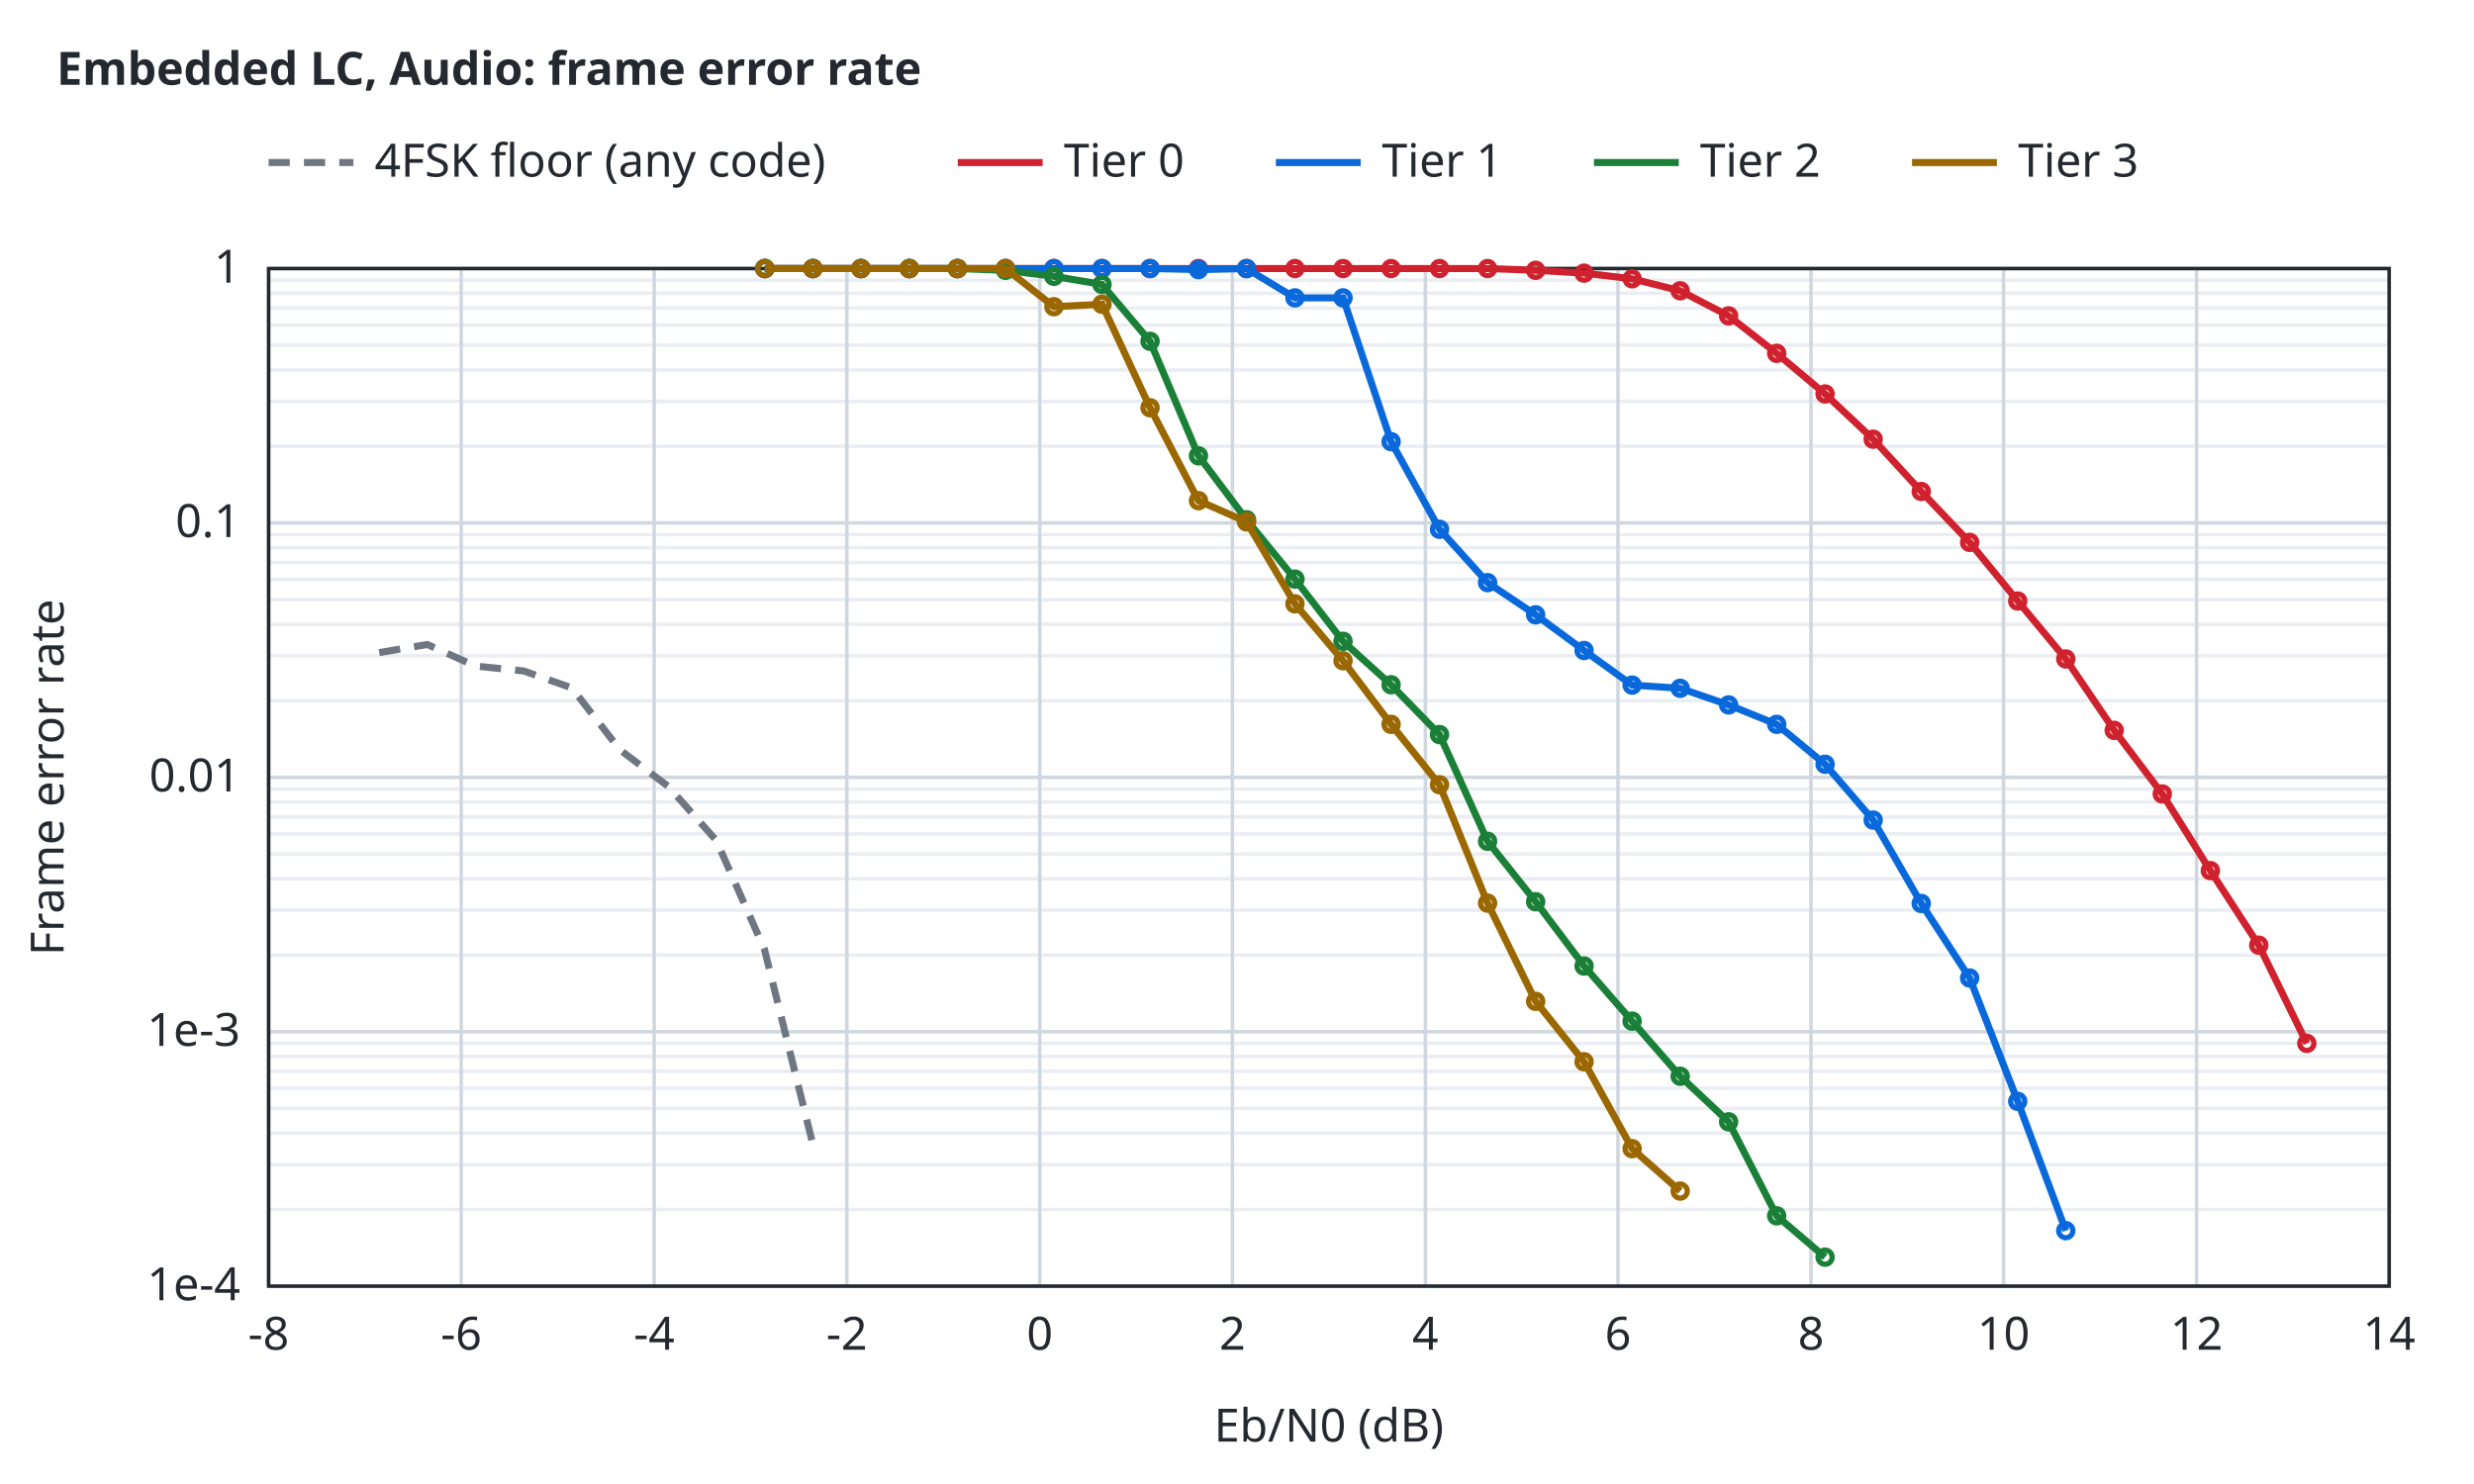
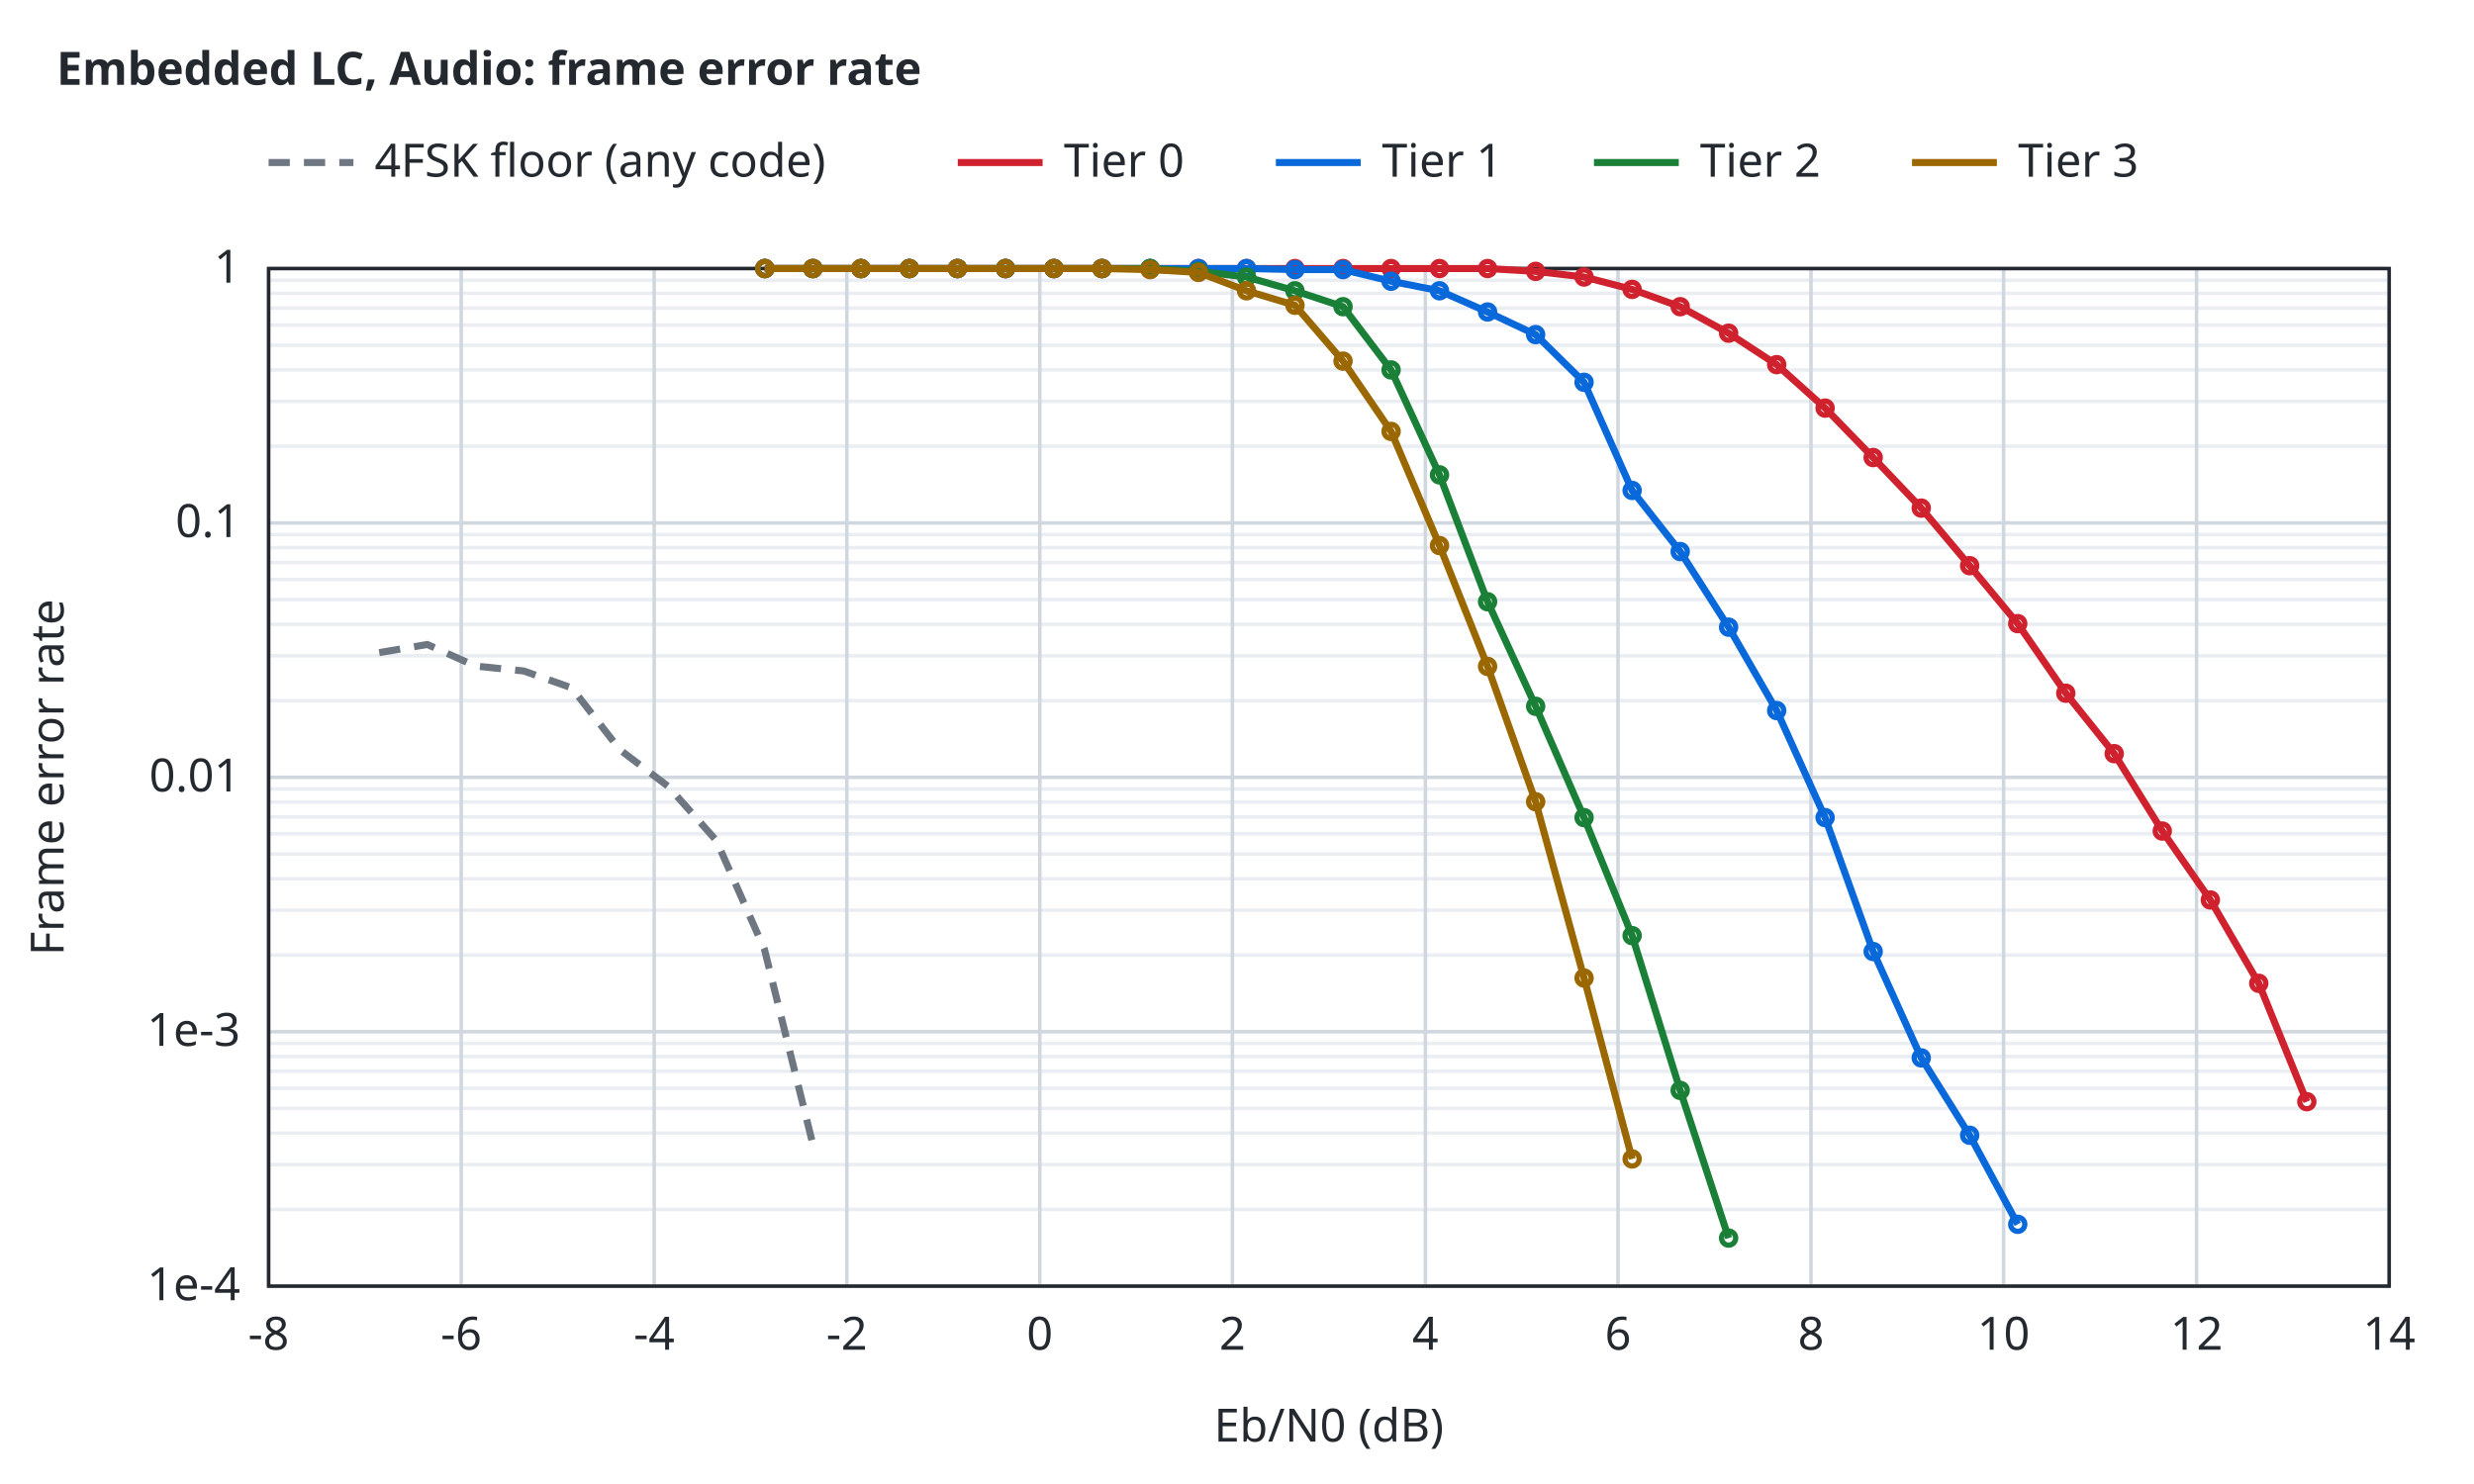
<svg xmlns="http://www.w3.org/2000/svg" width="700" height="420" viewBox="0 0 700 420">
  <style>text{font-family:sans-serif;font-size:13px;fill:#24292f}.t{font-weight:600}.bg{fill:#ffffff}.ax{stroke:#24292f;stroke-width:1;fill:none}.gr{stroke:#d0d7de;stroke-width:1}.mi{stroke:#eaeef2;stroke-width:1}.r0{stroke:#6e7781}.r1{stroke:#bc4c00}.r2{stroke:#8250df}.r3{stroke:#1b7c83}.r4{stroke:#9a6700}.s1{stroke:#cf222e}.s2{stroke:#0969da}.s3{stroke:#1a7f37}.s4{stroke:#9a6700}.q0{fill:#6e7781}.q1{fill:#bc4c00}.q2{fill:#8250df}.f1{fill:#cf222e}.f2{fill:#0969da}.f3{fill:#1a7f37}.f4{fill:#9a6700}.l{fill:none;stroke-width:2}.p{fill:none;stroke-width:1.5}.e{fill:none;stroke-width:1;stroke-opacity:.25}@media (prefers-color-scheme:dark){text{fill:#e6edf3}.bg{fill:#0d1117}.ax{stroke:#8b949e}.gr{stroke:#30363d}.mi{stroke:#21262d}.r0{stroke:#8b949e}.r1{stroke:#f0883e}.r2{stroke:#d2a8ff}.r3{stroke:#39c5cf}.r4{stroke:#d29922}.s1{stroke:#ff7b72}.s2{stroke:#58a6ff}.s3{stroke:#3fb950}.s4{stroke:#d29922}.q0{fill:#8b949e}.q1{fill:#f0883e}.q2{fill:#d2a8ff}.f1{fill:#ff7b72}.f2{fill:#58a6ff}.f3{fill:#3fb950}.f4{fill:#d29922}}</style>
  <rect class="bg" width="100%" height="100%" />
  <text class="t" x="16" y="24">Embedded LC, Audio: frame error rate</text>
  <line class="mi" x1="76.0" y1="342.3" x2="676.0" y2="342.3" />
  <line class="mi" x1="76.0" y1="329.6" x2="676.0" y2="329.6" />
  <line class="mi" x1="76.0" y1="320.7" x2="676.0" y2="320.7" />
  <line class="mi" x1="76.0" y1="313.7" x2="676.0" y2="313.7" />
  <line class="mi" x1="76.0" y1="308.0" x2="676.0" y2="308.0" />
  <line class="mi" x1="76.0" y1="303.2" x2="676.0" y2="303.2" />
  <line class="mi" x1="76.0" y1="299.0" x2="676.0" y2="299.0" />
  <line class="mi" x1="76.0" y1="295.3" x2="676.0" y2="295.3" />
  <line class="mi" x1="76.0" y1="270.3" x2="676.0" y2="270.3" />
  <line class="mi" x1="76.0" y1="257.6" x2="676.0" y2="257.6" />
  <line class="mi" x1="76.0" y1="248.7" x2="676.0" y2="248.7" />
  <line class="mi" x1="76.0" y1="241.7" x2="676.0" y2="241.7" />
  <line class="mi" x1="76.0" y1="236.0" x2="676.0" y2="236.0" />
  <line class="mi" x1="76.0" y1="231.2" x2="676.0" y2="231.2" />
  <line class="mi" x1="76.0" y1="227.0" x2="676.0" y2="227.0" />
  <line class="mi" x1="76.0" y1="223.3" x2="676.0" y2="223.3" />
  <line class="mi" x1="76.0" y1="198.3" x2="676.0" y2="198.3" />
  <line class="mi" x1="76.0" y1="185.6" x2="676.0" y2="185.6" />
  <line class="mi" x1="76.0" y1="176.7" x2="676.0" y2="176.7" />
  <line class="mi" x1="76.0" y1="169.7" x2="676.0" y2="169.7" />
  <line class="mi" x1="76.0" y1="164.0" x2="676.0" y2="164.0" />
  <line class="mi" x1="76.0" y1="159.2" x2="676.0" y2="159.2" />
  <line class="mi" x1="76.0" y1="155.0" x2="676.0" y2="155.0" />
  <line class="mi" x1="76.0" y1="151.3" x2="676.0" y2="151.3" />
  <line class="mi" x1="76.0" y1="126.3" x2="676.0" y2="126.3" />
  <line class="mi" x1="76.0" y1="113.6" x2="676.0" y2="113.6" />
  <line class="mi" x1="76.0" y1="104.7" x2="676.0" y2="104.7" />
  <line class="mi" x1="76.0" y1="97.7" x2="676.0" y2="97.7" />
  <line class="mi" x1="76.0" y1="92.0" x2="676.0" y2="92.0" />
  <line class="mi" x1="76.0" y1="87.2" x2="676.0" y2="87.2" />
  <line class="mi" x1="76.0" y1="83.0" x2="676.0" y2="83.0" />
  <line class="mi" x1="76.0" y1="79.3" x2="676.0" y2="79.3" />
  <line class="gr" x1="76.0" y1="364.0" x2="76.0" y2="76.0" />
  <text x="76.0" y="382.0" text-anchor="middle">-8</text>
  <line class="gr" x1="130.5" y1="364.0" x2="130.5" y2="76.0" />
  <text x="130.5" y="382.0" text-anchor="middle">-6</text>
  <line class="gr" x1="185.1" y1="364.0" x2="185.1" y2="76.0" />
  <text x="185.1" y="382.0" text-anchor="middle">-4</text>
  <line class="gr" x1="239.6" y1="364.0" x2="239.6" y2="76.0" />
  <text x="239.6" y="382.0" text-anchor="middle">-2</text>
  <line class="gr" x1="294.2" y1="364.0" x2="294.2" y2="76.0" />
  <text x="294.2" y="382.0" text-anchor="middle">0</text>
  <line class="gr" x1="348.7" y1="364.0" x2="348.7" y2="76.0" />
  <text x="348.7" y="382.0" text-anchor="middle">2</text>
  <line class="gr" x1="403.3" y1="364.0" x2="403.3" y2="76.0" />
  <text x="403.3" y="382.0" text-anchor="middle">4</text>
  <line class="gr" x1="457.8" y1="364.0" x2="457.8" y2="76.0" />
  <text x="457.8" y="382.0" text-anchor="middle">6</text>
  <line class="gr" x1="512.4" y1="364.0" x2="512.4" y2="76.0" />
  <text x="512.4" y="382.0" text-anchor="middle">8</text>
  <line class="gr" x1="566.9" y1="364.0" x2="566.9" y2="76.0" />
  <text x="566.9" y="382.0" text-anchor="middle">10</text>
  <line class="gr" x1="621.5" y1="364.0" x2="621.5" y2="76.0" />
  <text x="621.5" y="382.0" text-anchor="middle">12</text>
  <line class="gr" x1="676.0" y1="364.0" x2="676.0" y2="76.0" />
  <text x="676.0" y="382.0" text-anchor="middle">14</text>
  <line class="gr" x1="76.0" y1="364.0" x2="676.0" y2="364.0" />
  <text x="68.0" y="368.0" text-anchor="end">1e-4</text>
  <line class="gr" x1="76.0" y1="292.0" x2="676.0" y2="292.0" />
  <text x="68.0" y="296.0" text-anchor="end">1e-3</text>
  <line class="gr" x1="76.0" y1="220.0" x2="676.0" y2="220.0" />
  <text x="68.0" y="224.0" text-anchor="end">0.01</text>
  <line class="gr" x1="76.0" y1="148.0" x2="676.0" y2="148.0" />
  <text x="68.0" y="152.0" text-anchor="end">0.1</text>
  <line class="gr" x1="76.0" y1="76.0" x2="676.0" y2="76.0" />
  <text x="68.0" y="80.0" text-anchor="end">1</text>
  <rect class="ax" x="76.0" y="76.0" width="600.0" height="288.0" />
  <text x="376.0" y="408.0" text-anchor="middle">Eb/N0 (dB)</text>
  <text x="18" y="220.0" text-anchor="middle" transform="rotate(-90 18 220.0)">Frame error rate</text>
  <path class="l r0" stroke-dasharray="6 4" d="M107.3,184.7 L120.9,182.4 L134.5,188.5 L148.2,189.9 L161.8,194.7 L175.4,212.2 L189.1,222.6 L202.7,237.9 L216.3,268.7 L230.0,323.9" />
-   <path class="l s1" d="M216.4,76.0 L230.0,76.0 L243.6,76.0 L257.3,76.0 L270.9,76.0 L284.5,76.0 L298.2,76.0 L311.8,76.0 L325.4,76.0 L339.1,76.0 L352.7,76.0 L366.4,76.0 L380.0,76.0 L393.6,76.0 L407.3,76.0 L420.9,76.0 L434.5,76.5 L448.2,77.3 L461.8,78.9 L475.4,82.3 L489.1,89.4 L502.7,100.0 L516.4,111.5 L530.0,124.3 L543.6,139.1 L557.3,153.5 L570.9,170.1 L584.5,186.5 L598.2,206.7 L611.8,224.7 L625.4,246.4 L639.1,267.5 L652.7,295.3" />
+   <path class="l s1" d="M216.4,76.0 L230.0,76.0 L243.6,76.0 L257.3,76.0 L270.9,76.0 L284.5,76.0 L298.2,76.0 L311.8,76.0 L325.4,76.0 L339.1,76.0 L352.7,76.0 L366.4,76.0 L380.0,76.0 L393.6,76.0 L407.3,76.0 L420.9,76.0 L434.5,76.8 L448.2,78.4 L461.8,81.9 L475.4,86.8 L489.1,94.3 L502.7,103.2 L516.4,115.5 L530.0,129.5 L543.6,143.8 L557.3,160.1 L570.9,176.5 L584.5,196.2 L598.2,213.3 L611.8,235.2 L625.4,254.7 L639.1,278.3 L652.7,311.8" />
  <circle class="p s1" cx="216.4" cy="76.0" r="2" />
  <circle class="p s1" cx="230.0" cy="76.0" r="2" />
  <circle class="p s1" cx="243.6" cy="76.0" r="2" />
  <circle class="p s1" cx="257.3" cy="76.0" r="2" />
  <circle class="p s1" cx="270.9" cy="76.0" r="2" />
  <circle class="p s1" cx="284.5" cy="76.0" r="2" />
  <circle class="p s1" cx="298.2" cy="76.0" r="2" />
  <circle class="p s1" cx="311.8" cy="76.0" r="2" />
  <circle class="p s1" cx="325.4" cy="76.0" r="2" />
  <circle class="p s1" cx="339.1" cy="76.0" r="2" />
  <circle class="p s1" cx="352.7" cy="76.0" r="2" />
  <circle class="p s1" cx="366.4" cy="76.0" r="2" />
  <circle class="p s1" cx="380.0" cy="76.0" r="2" />
  <circle class="p s1" cx="393.6" cy="76.0" r="2" />
  <circle class="p s1" cx="407.3" cy="76.0" r="2" />
  <circle class="p s1" cx="420.9" cy="76.0" r="2" />
-   <circle class="p s1" cx="434.5" cy="76.5" r="2" />
-   <circle class="p s1" cx="448.2" cy="77.3" r="2" />
-   <circle class="p s1" cx="461.8" cy="78.9" r="2" />
-   <circle class="p s1" cx="475.4" cy="82.3" r="2" />
-   <circle class="p s1" cx="489.1" cy="89.4" r="2" />
-   <circle class="p s1" cx="502.7" cy="100.0" r="2" />
-   <circle class="p s1" cx="516.4" cy="111.5" r="2" />
-   <circle class="p s1" cx="530.0" cy="124.3" r="2" />
-   <circle class="p s1" cx="543.6" cy="139.1" r="2" />
-   <circle class="p s1" cx="557.3" cy="153.5" r="2" />
-   <circle class="p s1" cx="570.9" cy="170.1" r="2" />
-   <circle class="p s1" cx="584.5" cy="186.5" r="2" />
-   <circle class="p s1" cx="598.2" cy="206.7" r="2" />
-   <circle class="p s1" cx="611.8" cy="224.7" r="2" />
-   <circle class="p s1" cx="625.4" cy="246.4" r="2" />
-   <circle class="p s1" cx="639.1" cy="267.5" r="2" />
-   <circle class="p s1" cx="652.7" cy="295.3" r="2" />
-   <path class="l s2" d="M216.4,76.0 L230.0,76.0 L243.6,76.0 L257.3,76.0 L270.9,76.0 L284.5,76.0 L298.2,76.0 L311.8,76.0 L325.4,76.0 L339.1,76.3 L352.7,76.0 L366.4,84.3 L380.0,84.3 L393.6,125.0 L407.3,149.8 L420.9,164.9 L434.5,174.0 L448.2,184.1 L461.8,193.9 L475.4,194.8 L489.1,199.5 L502.7,205.0 L516.4,216.3 L530.0,232.1 L543.6,255.7 L557.3,276.8 L570.9,311.7 L584.5,348.3" />
+   <circle class="p s1" cx="434.5" cy="76.8" r="2" />
+   <circle class="p s1" cx="448.2" cy="78.4" r="2" />
+   <circle class="p s1" cx="461.8" cy="81.9" r="2" />
+   <circle class="p s1" cx="475.4" cy="86.8" r="2" />
+   <circle class="p s1" cx="489.1" cy="94.3" r="2" />
+   <circle class="p s1" cx="502.7" cy="103.2" r="2" />
+   <circle class="p s1" cx="516.4" cy="115.5" r="2" />
+   <circle class="p s1" cx="530.0" cy="129.5" r="2" />
+   <circle class="p s1" cx="543.6" cy="143.8" r="2" />
+   <circle class="p s1" cx="557.3" cy="160.1" r="2" />
+   <circle class="p s1" cx="570.9" cy="176.5" r="2" />
+   <circle class="p s1" cx="584.5" cy="196.2" r="2" />
+   <circle class="p s1" cx="598.2" cy="213.3" r="2" />
+   <circle class="p s1" cx="611.8" cy="235.2" r="2" />
+   <circle class="p s1" cx="625.4" cy="254.7" r="2" />
+   <circle class="p s1" cx="639.1" cy="278.3" r="2" />
+   <circle class="p s1" cx="652.7" cy="311.8" r="2" />
+   <path class="l s2" d="M216.4,76.0 L230.0,76.0 L243.6,76.0 L257.3,76.0 L270.9,76.0 L284.5,76.0 L298.2,76.0 L311.8,76.0 L325.4,76.0 L339.1,76.0 L352.7,76.0 L366.4,76.3 L380.0,76.3 L393.6,79.6 L407.3,82.3 L420.9,88.3 L434.5,94.7 L448.2,108.2 L461.8,138.8 L475.4,156.1 L489.1,177.5 L502.7,201.1 L516.4,231.4 L530.0,269.3 L543.6,299.4 L557.3,321.3 L570.9,346.5" />
  <circle class="p s2" cx="216.4" cy="76.0" r="2" />
  <circle class="p s2" cx="230.0" cy="76.0" r="2" />
  <circle class="p s2" cx="243.6" cy="76.0" r="2" />
  <circle class="p s2" cx="257.3" cy="76.0" r="2" />
  <circle class="p s2" cx="270.9" cy="76.0" r="2" />
  <circle class="p s2" cx="284.5" cy="76.0" r="2" />
  <circle class="p s2" cx="298.2" cy="76.0" r="2" />
  <circle class="p s2" cx="311.8" cy="76.0" r="2" />
  <circle class="p s2" cx="325.4" cy="76.0" r="2" />
-   <circle class="p s2" cx="339.1" cy="76.3" r="2" />
+   <circle class="p s2" cx="339.1" cy="76.0" r="2" />
  <circle class="p s2" cx="352.7" cy="76.0" r="2" />
-   <circle class="p s2" cx="366.4" cy="84.3" r="2" />
-   <circle class="p s2" cx="380.0" cy="84.3" r="2" />
-   <circle class="p s2" cx="393.6" cy="125.0" r="2" />
-   <circle class="p s2" cx="407.3" cy="149.8" r="2" />
-   <circle class="p s2" cx="420.9" cy="164.9" r="2" />
-   <circle class="p s2" cx="434.5" cy="174.0" r="2" />
-   <circle class="p s2" cx="448.2" cy="184.1" r="2" />
-   <circle class="p s2" cx="461.8" cy="193.9" r="2" />
-   <circle class="p s2" cx="475.4" cy="194.8" r="2" />
-   <circle class="p s2" cx="489.1" cy="199.5" r="2" />
-   <circle class="p s2" cx="502.7" cy="205.0" r="2" />
-   <circle class="p s2" cx="516.4" cy="216.3" r="2" />
-   <circle class="p s2" cx="530.0" cy="232.1" r="2" />
-   <circle class="p s2" cx="543.6" cy="255.7" r="2" />
-   <circle class="p s2" cx="557.3" cy="276.8" r="2" />
-   <circle class="p s2" cx="570.9" cy="311.7" r="2" />
-   <circle class="p s2" cx="584.5" cy="348.3" r="2" />
-   <path class="l s3" d="M216.4,76.0 L230.0,76.0 L243.6,76.0 L257.3,76.0 L270.9,76.0 L284.5,76.5 L298.2,78.2 L311.8,80.5 L325.4,96.6 L339.1,129.0 L352.7,147.1 L366.4,163.9 L380.0,181.5 L393.6,193.8 L407.3,207.9 L420.9,238.1 L434.5,255.2 L448.2,273.4 L461.8,289.0 L475.4,304.6 L489.1,317.5 L502.7,344.1 L516.4,355.8" />
+   <circle class="p s2" cx="366.4" cy="76.3" r="2" />
+   <circle class="p s2" cx="380.0" cy="76.3" r="2" />
+   <circle class="p s2" cx="393.6" cy="79.6" r="2" />
+   <circle class="p s2" cx="407.3" cy="82.3" r="2" />
+   <circle class="p s2" cx="420.9" cy="88.3" r="2" />
+   <circle class="p s2" cx="434.5" cy="94.7" r="2" />
+   <circle class="p s2" cx="448.2" cy="108.2" r="2" />
+   <circle class="p s2" cx="461.8" cy="138.8" r="2" />
+   <circle class="p s2" cx="475.4" cy="156.1" r="2" />
+   <circle class="p s2" cx="489.1" cy="177.5" r="2" />
+   <circle class="p s2" cx="502.7" cy="201.1" r="2" />
+   <circle class="p s2" cx="516.4" cy="231.4" r="2" />
+   <circle class="p s2" cx="530.0" cy="269.3" r="2" />
+   <circle class="p s2" cx="543.6" cy="299.4" r="2" />
+   <circle class="p s2" cx="557.3" cy="321.3" r="2" />
+   <circle class="p s2" cx="570.9" cy="346.5" r="2" />
+   <path class="l s3" d="M216.4,76.0 L230.0,76.0 L243.6,76.0 L257.3,76.0 L270.9,76.0 L284.5,76.0 L298.2,76.0 L311.8,76.0 L325.4,76.0 L339.1,76.8 L352.7,78.4 L366.4,82.3 L380.0,86.8 L393.6,104.7 L407.3,134.4 L420.9,170.3 L434.5,199.9 L448.2,231.4 L461.8,264.8 L475.4,308.6 L489.1,350.4" />
  <circle class="p s3" cx="216.4" cy="76.0" r="2" />
  <circle class="p s3" cx="230.0" cy="76.0" r="2" />
  <circle class="p s3" cx="243.6" cy="76.0" r="2" />
  <circle class="p s3" cx="257.3" cy="76.0" r="2" />
  <circle class="p s3" cx="270.9" cy="76.0" r="2" />
-   <circle class="p s3" cx="284.5" cy="76.5" r="2" />
-   <circle class="p s3" cx="298.2" cy="78.2" r="2" />
-   <circle class="p s3" cx="311.8" cy="80.5" r="2" />
-   <circle class="p s3" cx="325.4" cy="96.6" r="2" />
-   <circle class="p s3" cx="339.1" cy="129.0" r="2" />
-   <circle class="p s3" cx="352.7" cy="147.1" r="2" />
-   <circle class="p s3" cx="366.4" cy="163.9" r="2" />
-   <circle class="p s3" cx="380.0" cy="181.5" r="2" />
-   <circle class="p s3" cx="393.6" cy="193.8" r="2" />
-   <circle class="p s3" cx="407.3" cy="207.9" r="2" />
-   <circle class="p s3" cx="420.9" cy="238.1" r="2" />
-   <circle class="p s3" cx="434.5" cy="255.2" r="2" />
-   <circle class="p s3" cx="448.2" cy="273.4" r="2" />
-   <circle class="p s3" cx="461.8" cy="289.0" r="2" />
-   <circle class="p s3" cx="475.4" cy="304.6" r="2" />
-   <circle class="p s3" cx="489.1" cy="317.5" r="2" />
-   <circle class="p s3" cx="502.7" cy="344.1" r="2" />
-   <circle class="p s3" cx="516.4" cy="355.8" r="2" />
-   <path class="l s4" d="M216.4,76.0 L230.0,76.0 L243.6,76.0 L257.3,76.0 L270.9,76.0 L284.5,76.0 L298.2,86.8 L311.8,86.1 L325.4,115.4 L339.1,141.7 L352.7,147.7 L366.4,170.9 L380.0,187.0 L393.6,205.0 L407.3,222.1 L420.9,255.6 L434.5,283.4 L448.2,300.5 L461.8,325.1 L475.4,337.1" />
+   <circle class="p s3" cx="284.5" cy="76.0" r="2" />
+   <circle class="p s3" cx="298.2" cy="76.0" r="2" />
+   <circle class="p s3" cx="311.8" cy="76.0" r="2" />
+   <circle class="p s3" cx="325.4" cy="76.0" r="2" />
+   <circle class="p s3" cx="339.1" cy="76.8" r="2" />
+   <circle class="p s3" cx="352.7" cy="78.4" r="2" />
+   <circle class="p s3" cx="366.4" cy="82.3" r="2" />
+   <circle class="p s3" cx="380.0" cy="86.8" r="2" />
+   <circle class="p s3" cx="393.6" cy="104.7" r="2" />
+   <circle class="p s3" cx="407.3" cy="134.4" r="2" />
+   <circle class="p s3" cx="420.9" cy="170.3" r="2" />
+   <circle class="p s3" cx="434.5" cy="199.9" r="2" />
+   <circle class="p s3" cx="448.2" cy="231.4" r="2" />
+   <circle class="p s3" cx="461.8" cy="264.8" r="2" />
+   <circle class="p s3" cx="475.4" cy="308.6" r="2" />
+   <circle class="p s3" cx="489.1" cy="350.4" r="2" />
+   <path class="l s4" d="M216.4,76.0 L230.0,76.0 L243.6,76.0 L257.3,76.0 L270.9,76.0 L284.5,76.0 L298.2,76.0 L311.8,76.0 L325.4,76.3 L339.1,77.1 L352.7,82.3 L366.4,86.4 L380.0,102.2 L393.6,122.1 L407.3,154.4 L420.9,188.6 L434.5,226.9 L448.2,276.8 L461.8,328.0" />
  <circle class="p s4" cx="216.4" cy="76.0" r="2" />
  <circle class="p s4" cx="230.0" cy="76.0" r="2" />
  <circle class="p s4" cx="243.6" cy="76.0" r="2" />
  <circle class="p s4" cx="257.3" cy="76.0" r="2" />
  <circle class="p s4" cx="270.9" cy="76.0" r="2" />
  <circle class="p s4" cx="284.5" cy="76.0" r="2" />
-   <circle class="p s4" cx="298.2" cy="86.8" r="2" />
-   <circle class="p s4" cx="311.8" cy="86.1" r="2" />
-   <circle class="p s4" cx="325.4" cy="115.4" r="2" />
-   <circle class="p s4" cx="339.1" cy="141.7" r="2" />
-   <circle class="p s4" cx="352.7" cy="147.7" r="2" />
-   <circle class="p s4" cx="366.4" cy="170.9" r="2" />
-   <circle class="p s4" cx="380.0" cy="187.0" r="2" />
-   <circle class="p s4" cx="393.6" cy="205.0" r="2" />
-   <circle class="p s4" cx="407.3" cy="222.1" r="2" />
-   <circle class="p s4" cx="420.9" cy="255.6" r="2" />
-   <circle class="p s4" cx="434.5" cy="283.4" r="2" />
-   <circle class="p s4" cx="448.2" cy="300.5" r="2" />
-   <circle class="p s4" cx="461.8" cy="325.1" r="2" />
-   <circle class="p s4" cx="475.4" cy="337.1" r="2" />
+   <circle class="p s4" cx="298.2" cy="76.0" r="2" />
+   <circle class="p s4" cx="311.8" cy="76.0" r="2" />
+   <circle class="p s4" cx="325.4" cy="76.3" r="2" />
+   <circle class="p s4" cx="339.1" cy="77.1" r="2" />
+   <circle class="p s4" cx="352.7" cy="82.3" r="2" />
+   <circle class="p s4" cx="366.4" cy="86.4" r="2" />
+   <circle class="p s4" cx="380.0" cy="102.2" r="2" />
+   <circle class="p s4" cx="393.6" cy="122.1" r="2" />
+   <circle class="p s4" cx="407.3" cy="154.4" r="2" />
+   <circle class="p s4" cx="420.9" cy="188.6" r="2" />
+   <circle class="p s4" cx="434.5" cy="226.9" r="2" />
+   <circle class="p s4" cx="448.2" cy="276.8" r="2" />
+   <circle class="p s4" cx="461.8" cy="328.0" r="2" />
  <line class="l r0" stroke-dasharray="6 4" x1="76.0" y1="46.0" x2="100.0" y2="46.0" />
  <text x="106.0" y="50.0">4FSK floor (any code)</text>
  <line class="l s1" x1="271.0" y1="46.0" x2="295.0" y2="46.0" />
  <text x="301.0" y="50.0">Tier 0</text>
  <line class="l s2" x1="361.0" y1="46.0" x2="385.0" y2="46.0" />
  <text x="391.0" y="50.0">Tier 1</text>
  <line class="l s3" x1="451.0" y1="46.0" x2="475.0" y2="46.0" />
  <text x="481.0" y="50.0">Tier 2</text>
  <line class="l s4" x1="541.0" y1="46.0" x2="565.0" y2="46.0" />
  <text x="571.0" y="50.0">Tier 3</text>
</svg>
